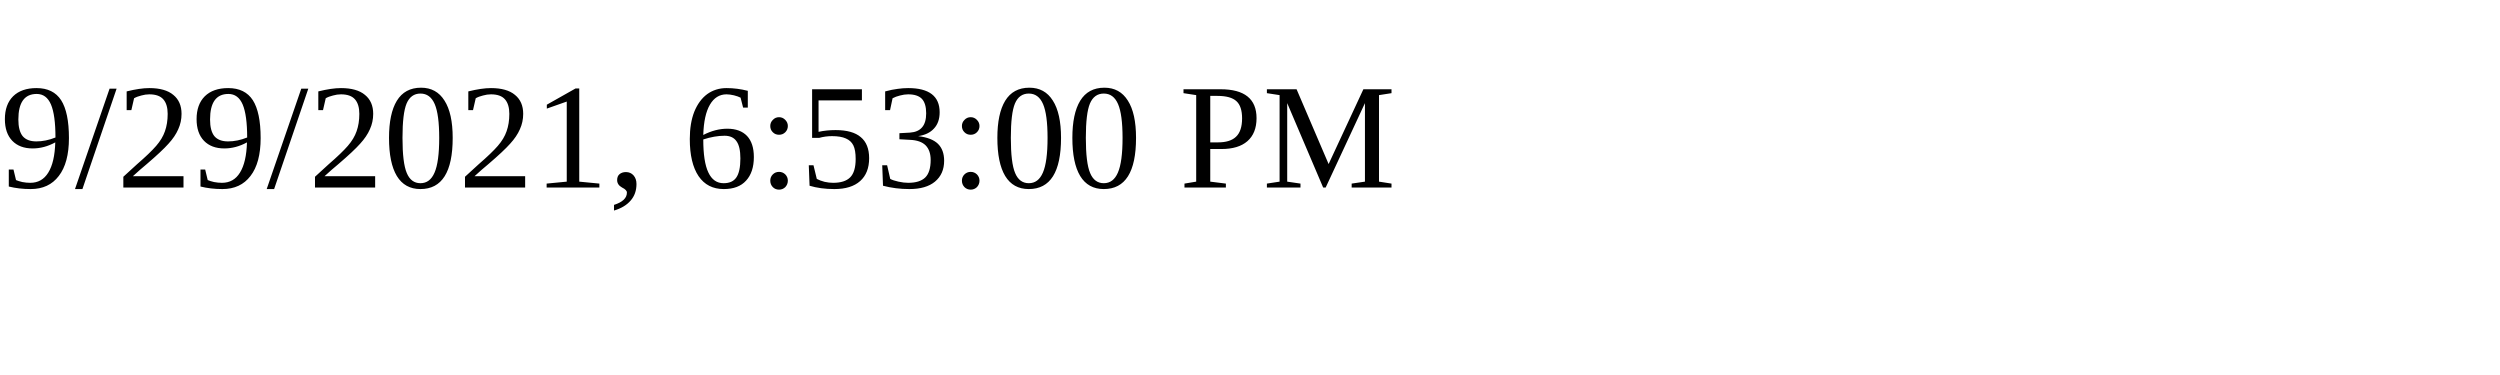
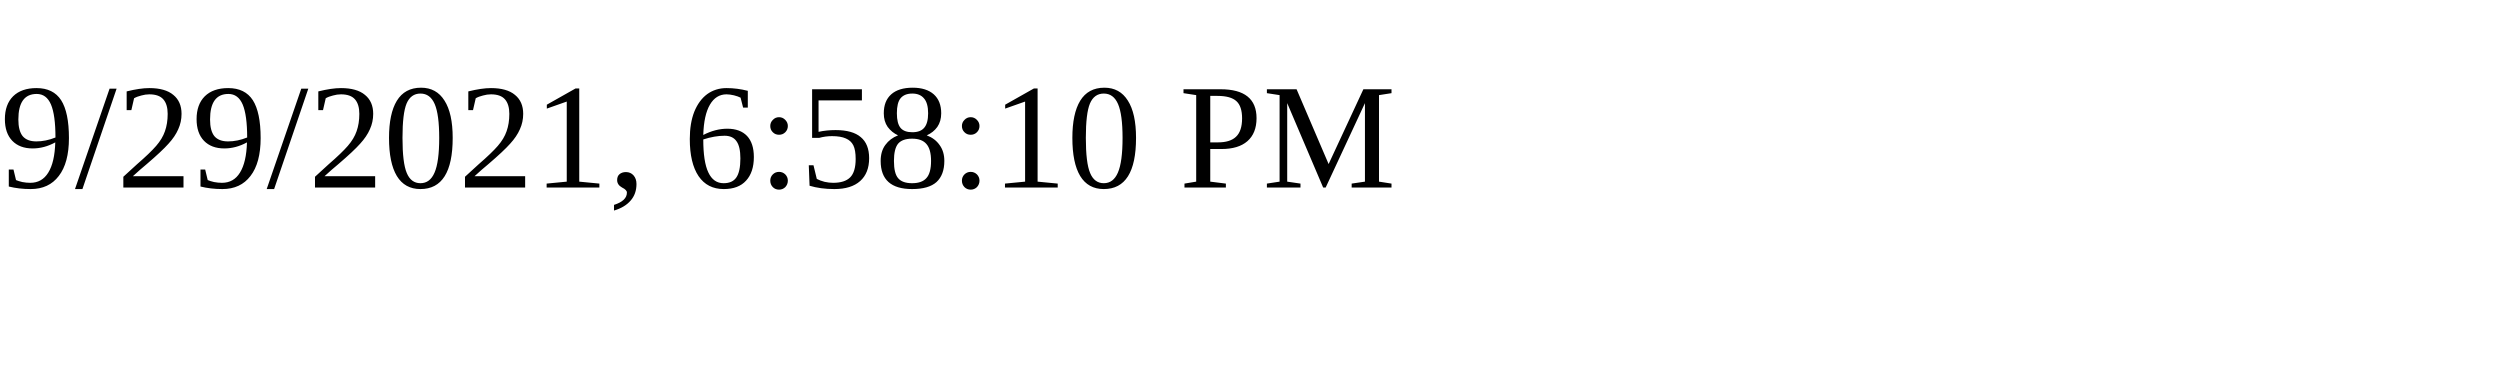
<svg xmlns="http://www.w3.org/2000/svg" height="30" width="200">
-   <text x="0" y="15">9/29/2021, 6:53:00 PM</text>
+   <text x="0" y="15">9/29/2021, 6:58:10 PM</text>
</svg>
